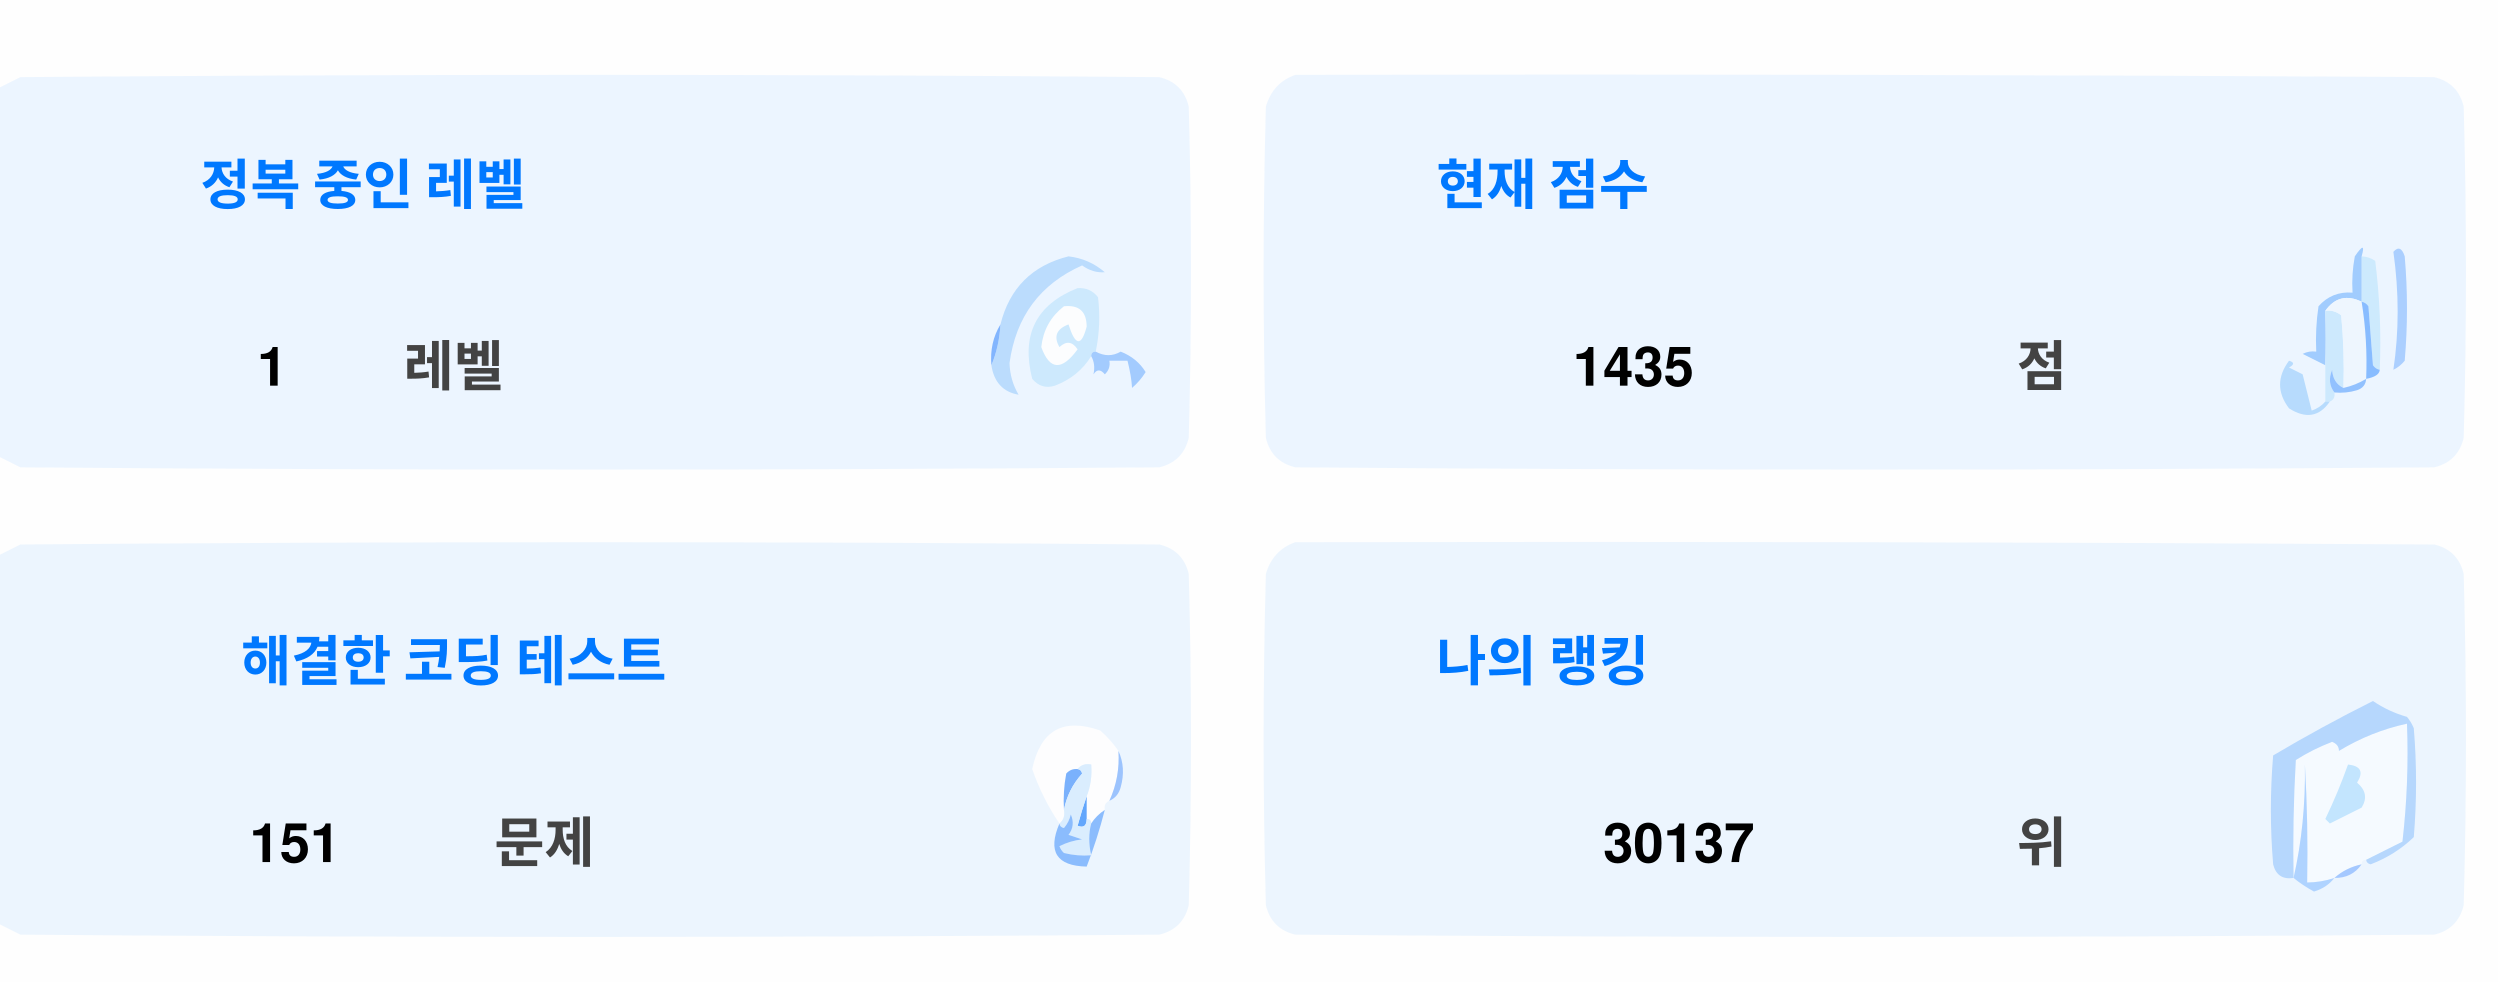
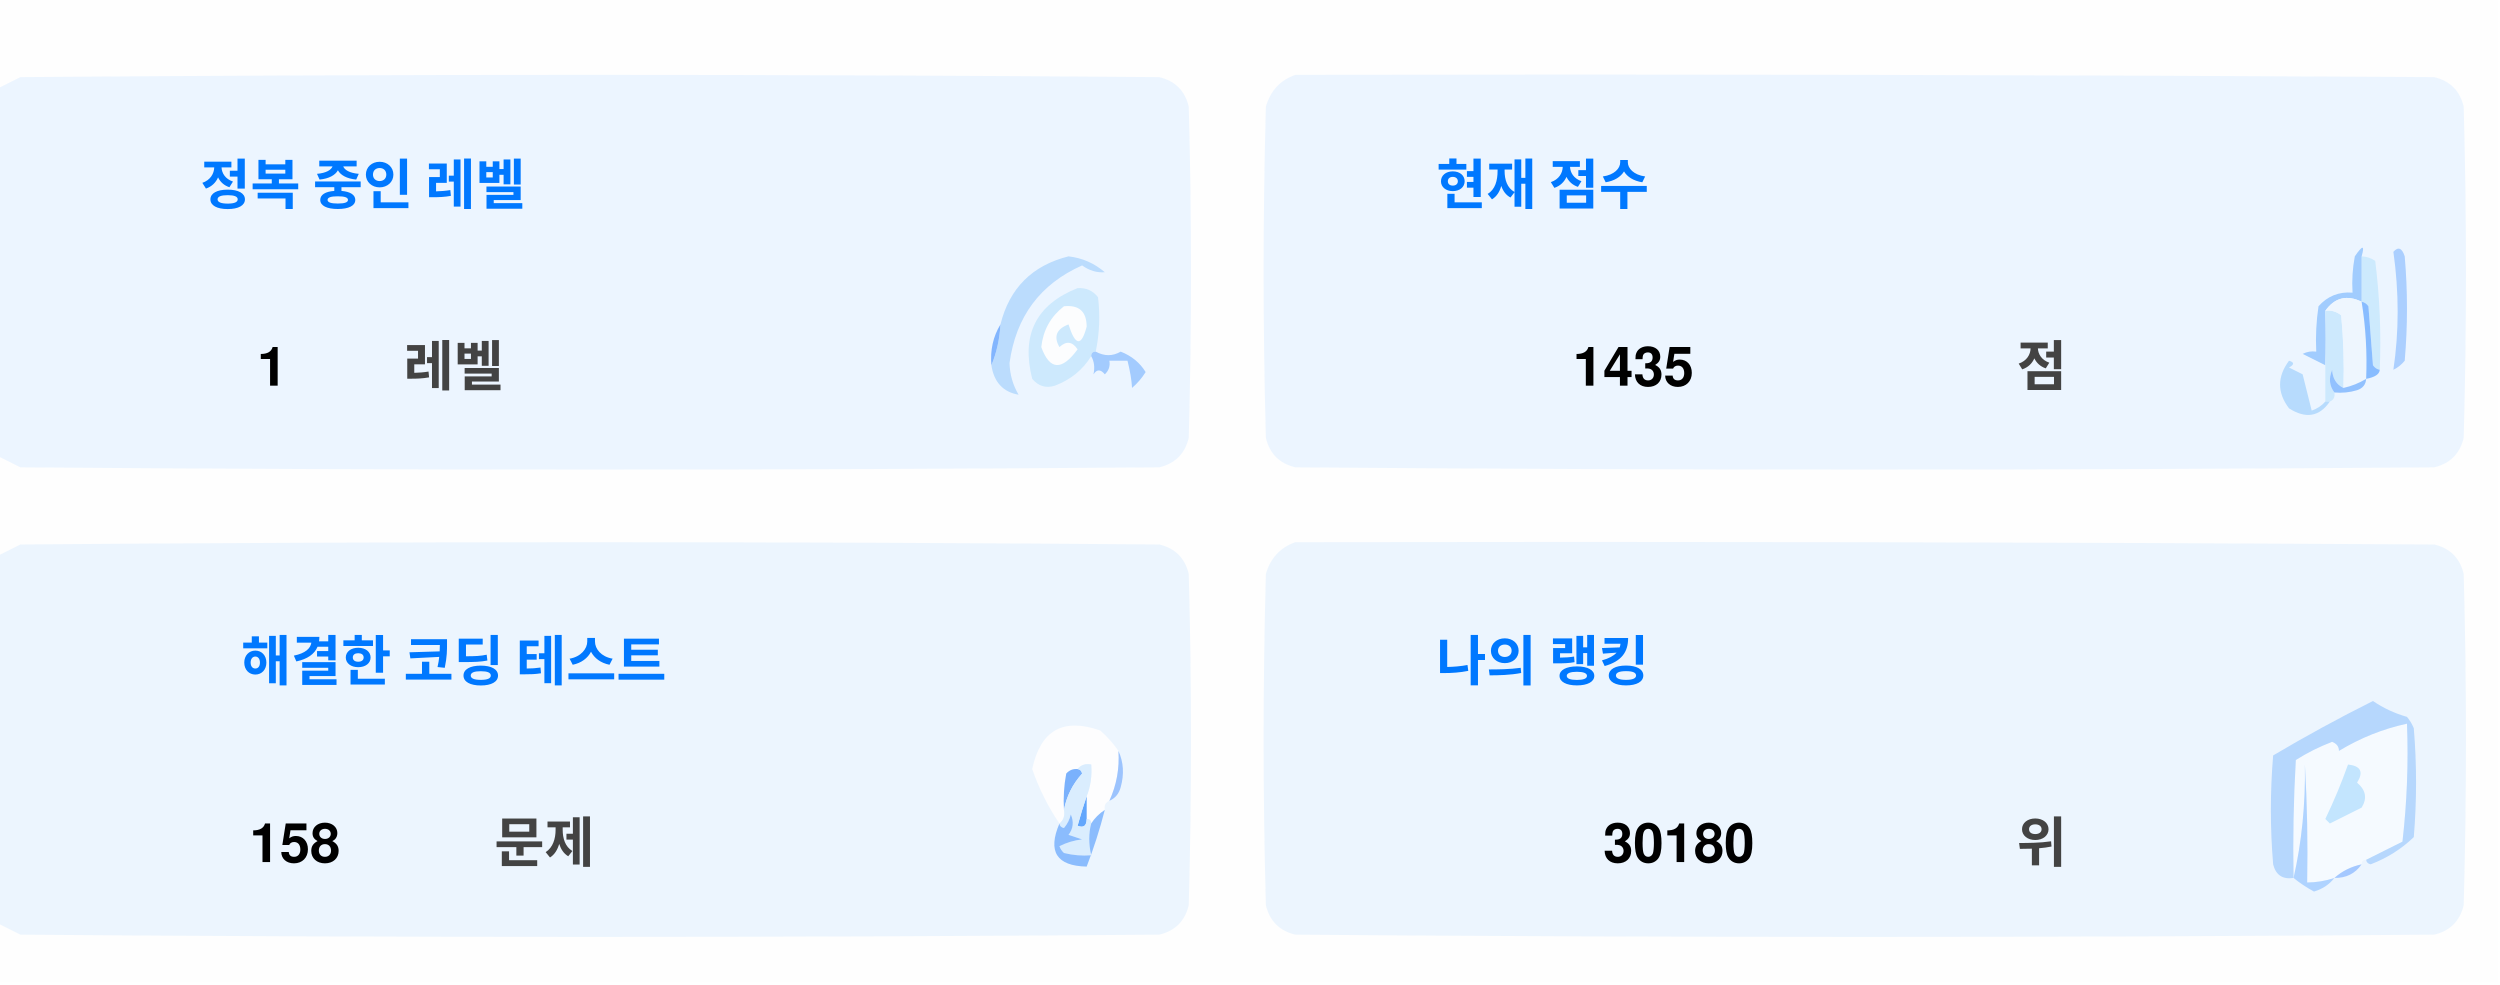
<svg xmlns="http://www.w3.org/2000/svg" version="1.1" width="551px" height="217px" style="shape-rendering:geometricPrecision; text-rendering:geometricPrecision; image-rendering:optimizeQuality; fill-rule:evenodd; clip-rule:evenodd">
  <style>.title {fill: #434343;font-size: 1rem;line-height: 1.5rem;font-weight: bold;font-family: -apple-system, BlinkMacSystemFont, Segoe UI, Helvetica, Arial, sans-serif, Apple Color Emoji, Segoe UI Emoji;}.desc {fill: #434343;font-size: 2.5rem;font-weight: bold;line-height: 1.5rem;font-family: -apple-system, BlinkMacSystemFont, Segoe UI, Helvetica, Arial, sans-serif, Apple Color Emoji, Segoe UI Emoji;}.desc-2 {fill: #434343;font-size: 1rem;font-weight: bold;line-height: 1.5rem;font-family: -apple-system, BlinkMacSystemFont, Segoe UI, Helvetica, Arial, sans-serif, Apple Color Emoji, Segoe UI Emoji;}.text, .desc {animation: twinkling 4s ease-in-out infinite;}@keyframes twinkling {40% { opacity: 1; }50% { opacity: 0.5; }60% { opacity: 1; }70% { opacity: 0.5; }80% { opacity: 1; }}</style>
  <g>
    <path style="opacity:1" fill="#fefefe" d="M -0.5,-0.5 C 183.167,-0.5 366.833,-0.5 550.5,-0.5C 550.5,71.833 550.5,144.167 550.5,216.5C 366.833,216.5 183.167,216.5 -0.5,216.5C -0.5,212.167 -0.5,207.833 -0.5,203.5C 1.14,204.32 2.807,205.153 4.5,206C 88.167,206.667 171.833,206.667 255.5,206C 259,205.167 261.167,203 262,199.5C 262.667,175.167 262.667,150.833 262,126.5C 261.167,123 259,120.833 255.5,120C 171.833,119.333 88.167,119.333 4.5,120C 2.807,120.847 1.14,121.68 -0.5,122.5C -0.5,115.167 -0.5,107.833 -0.5,100.5C 1.14,101.32 2.807,102.153 4.5,103C 88.167,103.667 171.833,103.667 255.5,103C 259,102.167 261.167,100 262,96.5C 262.667,72.167 262.667,47.833 262,23.5C 261.167,20 259,17.833 255.5,17C 171.833,16.333 88.167,16.333 4.5,17C 2.807,17.847 1.14,18.68 -0.5,19.5C -0.5,12.833 -0.5,6.167 -0.5,-0.5 Z" />
  </g>
  <g>
    <path style="opacity:1" fill="#ecf5ff" d="M -0.5,100.5 C -0.5,73.5 -0.5,46.5 -0.5,19.5C 1.14,18.68 2.807,17.847 4.5,17C 88.167,16.333 171.833,16.333 255.5,17C 259,17.833 261.167,20 262,23.5C 262.667,47.833 262.667,72.167 262,96.5C 261.167,100 259,102.167 255.5,103C 171.833,103.667 88.167,103.667 4.5,103C 2.807,102.153 1.14,101.32 -0.5,100.5 Z" />
  </g>
  <g>
    <path style="opacity:1" fill="#ecf5ff" d="M 285.5,16.5 C 369.167,16.333 452.834,16.5 536.5,17C 540,17.833 542.167,20 543,23.5C 543.667,47.833 543.667,72.167 543,96.5C 542.167,100 540,102.167 536.5,103C 452.833,103.667 369.167,103.667 285.5,103C 282,102.167 279.833,100 279,96.5C 278.333,72.167 278.333,47.833 279,23.5C 280.018,19.985 282.185,17.652 285.5,16.5 Z" />
  </g>
  <g>
    <path style="opacity:1" fill="#cdeafd" d="M 520.5,56.5 C 521.583,56.539 522.583,56.873 523.5,57.5C 524.498,65.472 524.831,73.472 524.5,81.5C 523.883,81.389 523.383,81.056 523,80.5C 522.667,76.167 522.333,71.833 522,67.5C 521.617,66.944 521.117,66.611 520.5,66.5C 520.5,63.167 520.5,59.833 520.5,56.5 Z" />
  </g>
  <g>
    <path style="opacity:1" fill="#abcfff" d="M 527.5,55.5 C 528.566,54.308 529.399,54.641 530,56.5C 530.667,64.167 530.667,71.833 530,79.5C 529.311,80.357 528.478,81.023 527.5,81.5C 528.758,73.08 528.758,64.414 527.5,55.5 Z" />
  </g>
  <g>
    <path style="opacity:1" fill="#bbdcfd" d="M 218.5,80.5 C 219.657,77.727 220.324,74.727 220.5,71.5C 222.49,63.51 227.49,58.51 235.5,56.5C 238.528,56.847 241.194,58.014 243.5,60C 241.744,60.141 240.078,59.641 238.5,58.5C 229.247,62.607 223.914,69.773 222.5,80C 222.565,82.526 223.232,84.859 224.5,87C 221.07,86.397 219.07,84.231 218.5,80.5 Z" />
  </g>
  <g>
    <path style="opacity:1" fill="#cde9fd" d="M 241.5,77.5 C 240.833,77.5 240.5,77.833 240.5,78.5C 238.628,81.529 235.961,83.695 232.5,85C 230.536,85.624 228.869,85.124 227.5,83.5C 225.021,73.791 228.354,67.124 237.5,63.5C 239.374,63.39 240.874,64.056 242,65.5C 242.497,69.524 242.331,73.524 241.5,77.5 Z" />
  </g>
  <g>
    <path style="opacity:1" fill="#fcfdfe" d="M 234.5,67.5 C 237.826,67.162 239.493,68.662 239.5,72C 238.334,76.434 237,76.267 235.5,71.5C 232.832,72.515 232.166,74.182 233.5,76.5C 235.017,75.089 236.351,75.256 237.5,77C 234.006,81.771 231.34,81.605 229.5,76.5C 229.904,72.771 231.571,69.771 234.5,67.5 Z" />
  </g>
  <g>
    <path style="opacity:1" fill="#a1ccfe" d="M 520.5,56.5 C 520.5,59.833 520.5,63.167 520.5,66.5C 517.238,64.922 514.572,65.589 512.5,68.5C 512.617,72.81 512.617,76.81 512.5,80.5C 510.86,79.68 509.193,78.847 507.5,78C 508.448,77.517 509.448,77.35 510.5,77.5C 510.335,74.15 510.502,70.817 511,67.5C 512.995,65.253 515.495,64.253 518.5,64.5C 518.336,61.813 518.503,59.146 519,56.5C 520.731,53.969 521.231,53.969 520.5,56.5 Z" />
  </g>
  <g>
    <path style="opacity:1" fill="#cde9fd" d="M 512.5,68.5 C 513.822,68.33 514.989,68.663 516,69.5C 516.499,74.823 516.666,80.156 516.5,85.5C 514.955,84.77 514.122,83.437 514,81.5C 513.22,83.387 513.387,85.054 514.5,86.5C 514.672,87.492 514.338,88.158 513.5,88.5C 513.167,88.5 512.833,88.5 512.5,88.5C 512.5,85.833 512.5,83.167 512.5,80.5C 512.617,76.81 512.617,72.81 512.5,68.5 Z" />
  </g>
  <g>
    <path style="opacity:1" fill="#eef6fe" d="M 520.5,66.5 C 521.407,72.106 521.74,77.773 521.5,83.5C 519.95,84.441 518.284,85.108 516.5,85.5C 516.666,80.156 516.499,74.823 516,69.5C 514.989,68.663 513.822,68.33 512.5,68.5C 514.572,65.589 517.238,64.922 520.5,66.5 Z" />
  </g>
  <g>
    <path style="opacity:1" fill="#88bcff" d="M 520.5,66.5 C 521.117,66.611 521.617,66.944 522,67.5C 522.333,71.833 522.667,76.167 523,80.5C 523.383,81.056 523.883,81.389 524.5,81.5C 524.445,82.469 523.445,83.136 521.5,83.5C 521.74,77.773 521.407,72.106 520.5,66.5 Z" />
  </g>
  <g>
    <path style="opacity:1" fill="#82b5fe" d="M 220.5,71.5 C 220.324,74.727 219.657,77.727 218.5,80.5C 218.215,77.171 218.882,74.171 220.5,71.5 Z" />
  </g>
  <g>
    <path style="opacity:1" fill="#a3cbfe" d="M 240.5,78.5 C 240.5,77.833 240.833,77.5 241.5,77.5C 243.391,78.536 245.224,78.536 247,77.5C 249.391,78.429 251.225,79.929 252.5,82C 251.681,83.319 250.681,84.486 249.5,85.5C 249.409,83.777 249.075,81.777 248.5,79.5C 247.167,79.5 245.833,79.5 244.5,79.5C 244.719,80.675 244.386,81.675 243.5,82.5C 242.575,81.359 241.741,81.359 241,82.5C 241.331,80.981 241.164,79.648 240.5,78.5 Z" />
  </g>
  <g>
    <path style="opacity:1" fill="#b7dbfd" d="M 512.5,88.5 C 512.833,88.5 513.167,88.5 513.5,88.5C 511.199,91.857 508.199,92.357 504.5,90C 501.872,86.535 501.872,83.035 504.5,79.5C 505.696,79.846 505.696,80.346 504.5,81C 505.5,81.5 506.5,82 507.5,82.5C 508.167,85.167 508.833,87.833 509.5,90.5C 510.739,90.058 511.739,89.391 512.5,88.5 Z" />
  </g>
  <g>
    <path style="opacity:1" fill="#92c1fe" d="M 516.5,85.5 C 518.284,85.108 519.95,84.441 521.5,83.5C 521.423,84.75 520.756,85.583 519.5,86C 517.866,86.493 516.199,86.66 514.5,86.5C 513.387,85.054 513.22,83.387 514,81.5C 514.122,83.437 514.955,84.77 516.5,85.5 Z" />
  </g>
  <g>
    <path style="opacity:1" fill="#ecf5fe" d="M -0.5,203.5 C -0.5,176.5 -0.5,149.5 -0.5,122.5C 1.14,121.68 2.807,120.847 4.5,120C 88.167,119.333 171.833,119.333 255.5,120C 259,120.833 261.167,123 262,126.5C 262.667,150.833 262.667,175.167 262,199.5C 261.167,203 259,205.167 255.5,206C 171.833,206.667 88.167,206.667 4.5,206C 2.807,205.153 1.14,204.32 -0.5,203.5 Z" />
  </g>
  <g>
    <path style="opacity:1" fill="#ecf5fe" d="M 285.5,119.5 C 369.167,119.333 452.834,119.5 536.5,120C 540,120.833 542.167,123 543,126.5C 543.667,150.833 543.667,175.167 543,199.5C 542.167,203 540,205.167 536.5,206C 452.833,206.667 369.167,206.667 285.5,206C 282,205.167 279.833,203 279,199.5C 278.333,175.167 278.333,150.833 279,126.5C 280.018,122.985 282.185,120.652 285.5,119.5 Z" />
  </g>
  <g>
    <path style="opacity:1" fill="#fdfdfe" d="M 246.5,165.5 C 246.758,169.367 246.092,173.034 244.5,176.5C 243.662,176.842 243.328,177.508 243.5,178.5C 242.272,179.306 241.272,180.306 240.5,181.5C 240.5,180.833 240.167,180.5 239.5,180.5C 239.5,178.833 239.5,177.167 239.5,175.5C 240.369,173.283 240.702,170.95 240.5,168.5C 239.209,168.263 238.209,168.596 237.5,169.5C 236.504,169.414 235.671,169.748 235,170.5C 234.503,173.146 234.336,175.813 234.5,178.5C 234.737,179.791 234.404,180.791 233.5,181.5C 230.986,177.806 228.986,173.806 227.5,169.5C 229.309,160.957 234.309,158.124 242.5,161C 244.07,162.397 245.404,163.897 246.5,165.5 Z" />
  </g>
  <g>
    <path style="opacity:1" fill="#f5faff" d="M 521.5,189.5 C 520.833,189.5 520.5,189.833 520.5,190.5C 518.181,190.992 516.181,191.992 514.5,193.5C 512.565,194.15 510.565,194.483 508.5,194.5C 508.666,185.827 508.5,177.16 508,168.5C 508.141,177.227 507.308,185.56 505.5,193.5C 505.334,184.827 505.5,176.16 506,167.5C 508.527,165.903 511.194,164.57 514,163.5C 515.011,163.892 515.511,164.559 515.5,165.5C 520.21,162.641 525.21,160.641 530.5,159.5C 530.831,168.192 530.498,176.859 529.5,185.5C 526.807,186.847 524.14,188.18 521.5,189.5 Z" />
  </g>
  <g>
    <path style="opacity:1" fill="#b6d7fd" d="M 521.5,189.5 C 524.14,188.18 526.807,186.847 529.5,185.5C 530.498,176.859 530.831,168.192 530.5,159.5C 525.21,160.641 520.21,162.641 515.5,165.5C 515.511,164.559 515.011,163.892 514,163.5C 511.194,164.57 508.527,165.903 506,167.5C 505.5,176.16 505.334,184.827 505.5,193.5C 503.089,193.863 501.589,192.863 501,190.5C 500.333,182.5 500.333,174.5 501,166.5C 508.173,162.246 515.507,158.246 523,154.5C 525.304,156.068 527.804,157.235 530.5,158C 531.126,158.75 531.626,159.584 532,160.5C 532.667,168.5 532.667,176.5 532,184.5C 529.292,187.111 526.125,189.111 522.5,190.5C 521.893,190.376 521.56,190.043 521.5,189.5 Z" />
  </g>
  <g>
    <path style="opacity:1" fill="#c3e5fe" d="M 517.5,168.5 C 520.317,168.801 520.984,170.134 519.5,172.5C 521.439,174.122 521.772,175.956 520.5,178C 518.167,179.167 515.833,180.333 513.5,181.5C 513.167,181.167 512.833,180.833 512.5,180.5C 514.414,176.515 516.081,172.515 517.5,168.5 Z" />
  </g>
  <g>
    <path style="opacity:1" fill="#7ab1fc" d="M 237.5,169.5 C 238.043,169.56 238.376,169.893 238.5,170.5C 236.395,172.836 235.062,175.503 234.5,178.5C 234.336,175.813 234.503,173.146 235,170.5C 235.671,169.748 236.504,169.414 237.5,169.5 Z" />
  </g>
  <g>
    <path style="opacity:1" fill="#afd3ff" d="M 514.5,193.5 C 513.378,194.947 511.878,195.947 510,196.5C 508.348,195.601 506.848,194.601 505.5,193.5C 507.308,185.56 508.141,177.227 508,168.5C 508.5,177.16 508.666,185.827 508.5,194.5C 510.565,194.483 512.565,194.15 514.5,193.5 Z" />
  </g>
  <g>
    <path style="opacity:1" fill="#9cc3fd" d="M 246.5,165.5 C 247.634,167.966 247.801,170.633 247,173.5C 246.623,174.942 245.79,175.942 244.5,176.5C 246.092,173.034 246.758,169.367 246.5,165.5 Z" />
  </g>
  <g>
    <path style="opacity:1" fill="#62a6fc" d="M 239.5,175.5 C 239.5,177.167 239.5,178.833 239.5,180.5C 239.483,182.028 238.816,182.528 237.5,182C 238.117,179.723 238.784,177.556 239.5,175.5 Z" />
  </g>
  <g>
    <path style="opacity:1" fill="#daedfe" d="M 237.5,169.5 C 238.209,168.596 239.209,168.263 240.5,168.5C 240.702,170.95 240.369,173.283 239.5,175.5C 238.784,177.556 238.117,179.723 237.5,182C 238.816,182.528 239.483,182.028 239.5,180.5C 240.167,180.5 240.5,180.833 240.5,181.5C 239.918,183.669 239.918,186.002 240.5,188.5C 238.473,188.662 236.473,188.495 234.5,188C 234.043,187.586 233.709,187.086 233.5,186.5C 235.078,185.702 236.744,185.202 238.5,185C 237.5,184.667 236.5,184.333 235.5,184C 236.554,182.612 236.72,181.112 236,179.5C 235.751,180.624 235.251,181.624 234.5,182.5C 233.893,182.376 233.56,182.043 233.5,181.5C 234.404,180.791 234.737,179.791 234.5,178.5C 235.062,175.503 236.395,172.836 238.5,170.5C 238.376,169.893 238.043,169.56 237.5,169.5 Z" />
  </g>
  <g>
    <path style="opacity:1" fill="#8bbcfd" d="M 243.5,178.5 C 242.395,182.803 241.062,186.969 239.5,191C 232.857,190.847 230.857,187.68 233.5,181.5C 233.56,182.043 233.893,182.376 234.5,182.5C 235.251,181.624 235.751,180.624 236,179.5C 236.72,181.112 236.554,182.612 235.5,184C 236.5,184.333 237.5,184.667 238.5,185C 236.744,185.202 235.078,185.702 233.5,186.5C 233.709,187.086 234.043,187.586 234.5,188C 236.473,188.495 238.473,188.662 240.5,188.5C 239.918,186.002 239.918,183.669 240.5,181.5C 241.272,180.306 242.272,179.306 243.5,178.5 Z" />
  </g>
  <g>
    <path style="opacity:1" fill="#a4c8ff" d="M 520.5,190.5 C 519.089,192.539 517.089,193.539 514.5,193.5C 516.181,191.992 518.181,190.992 520.5,190.5 Z" />
  </g>
  <text text-anchor="middle" x="80" y="45" class="title" style="fill:#0078ff;" stroke="#none" stroke-width="1">정복 중인 레벨</text>
  <text text-anchor="middle" x="60" y="85" class="desc" style="fill:#000000;" stroke="#none" stroke-width="1">1</text>
  <text text-anchor="middle" x="100" y="85" class="desc-2" style="fill:#434343;" stroke="#none" stroke-width="1">레벨</text>
  <text text-anchor="middle" x="340" y="45" class="title" style="fill:#0078ff;" stroke="#none" stroke-width="1">현재 점수</text>
  <text text-anchor="middle" x="360" y="85" class="desc" style="fill:#000000;" stroke="#none" stroke-width="1">1435</text>
  <text text-anchor="middle" x="450" y="85" class="desc-2" style="fill:#434343;" stroke="#none" stroke-width="1">점</text>
  <text text-anchor="middle" x="100" y="150" class="title" style="fill:#0078ff;" stroke="#none" stroke-width="1">해결한 코딩 테스트</text>
-   <text text-anchor="middle" x="65" y="190" class="desc" style="fill:#000000;" stroke="#none" stroke-width="1">151</text>
+   <text text-anchor="middle" x="65" y="190" class="desc" style="fill:#000000;" stroke="#none" stroke-width="1">158</text>
  <text text-anchor="middle" x="120" y="190" class="desc-2" style="fill:#434343;" stroke="#none" stroke-width="1">문제</text>
  <text text-anchor="middle" x="340" y="150" class="title" style="fill:#0078ff;" stroke="#none" stroke-width="1">나의 랭킹</text>
-   <text text-anchor="middle" x="370" y="190" class="desc" style="fill:#000000;" stroke="#none" stroke-width="1">30137</text>
+   <text text-anchor="middle" x="370" y="190" class="desc" style="fill:#000000;" stroke="#none" stroke-width="1">30180</text>
  <text text-anchor="middle" x="450" y="190" class="desc-2" style="fill:#434343;" stroke="#none" stroke-width="1">위</text>
</svg>
